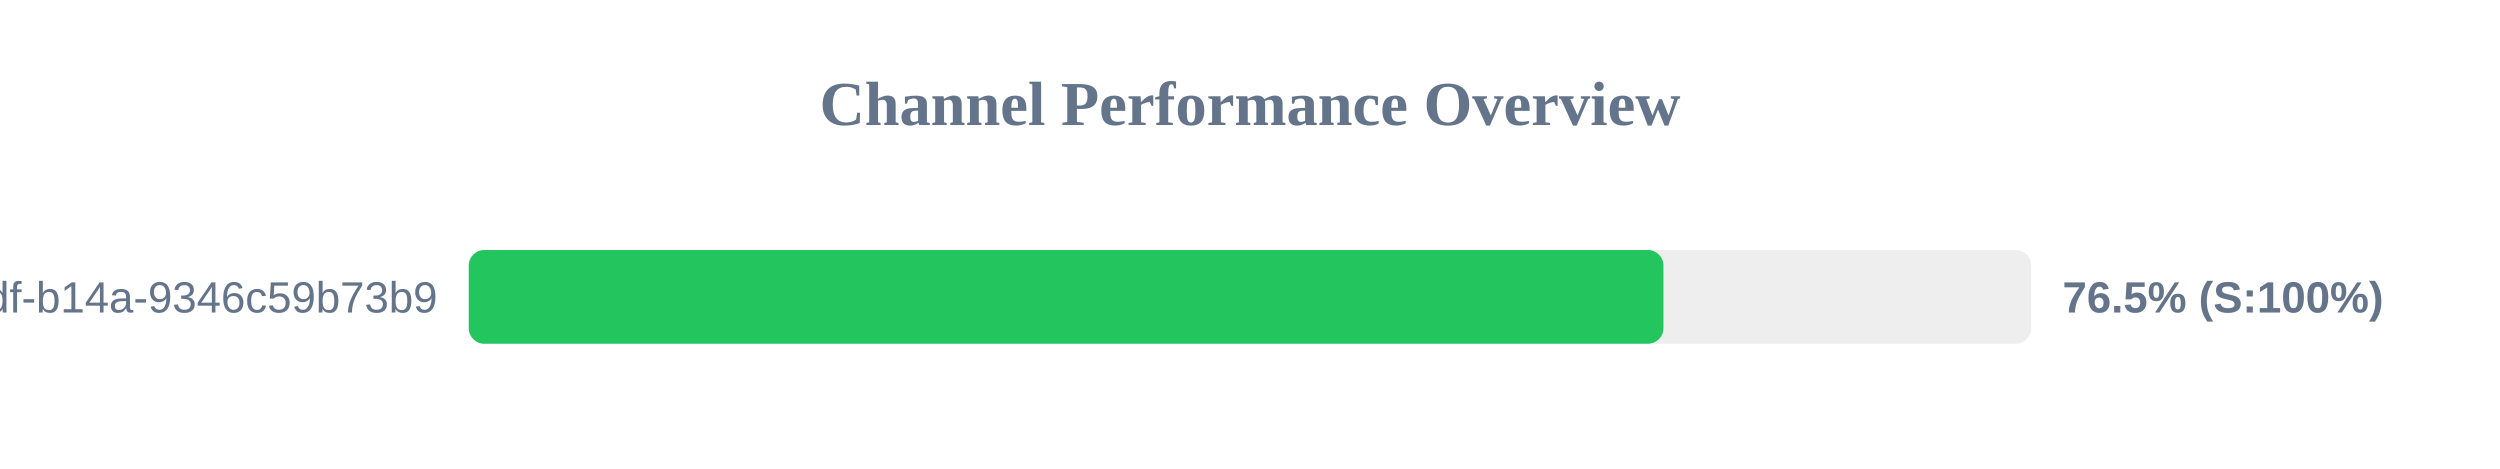
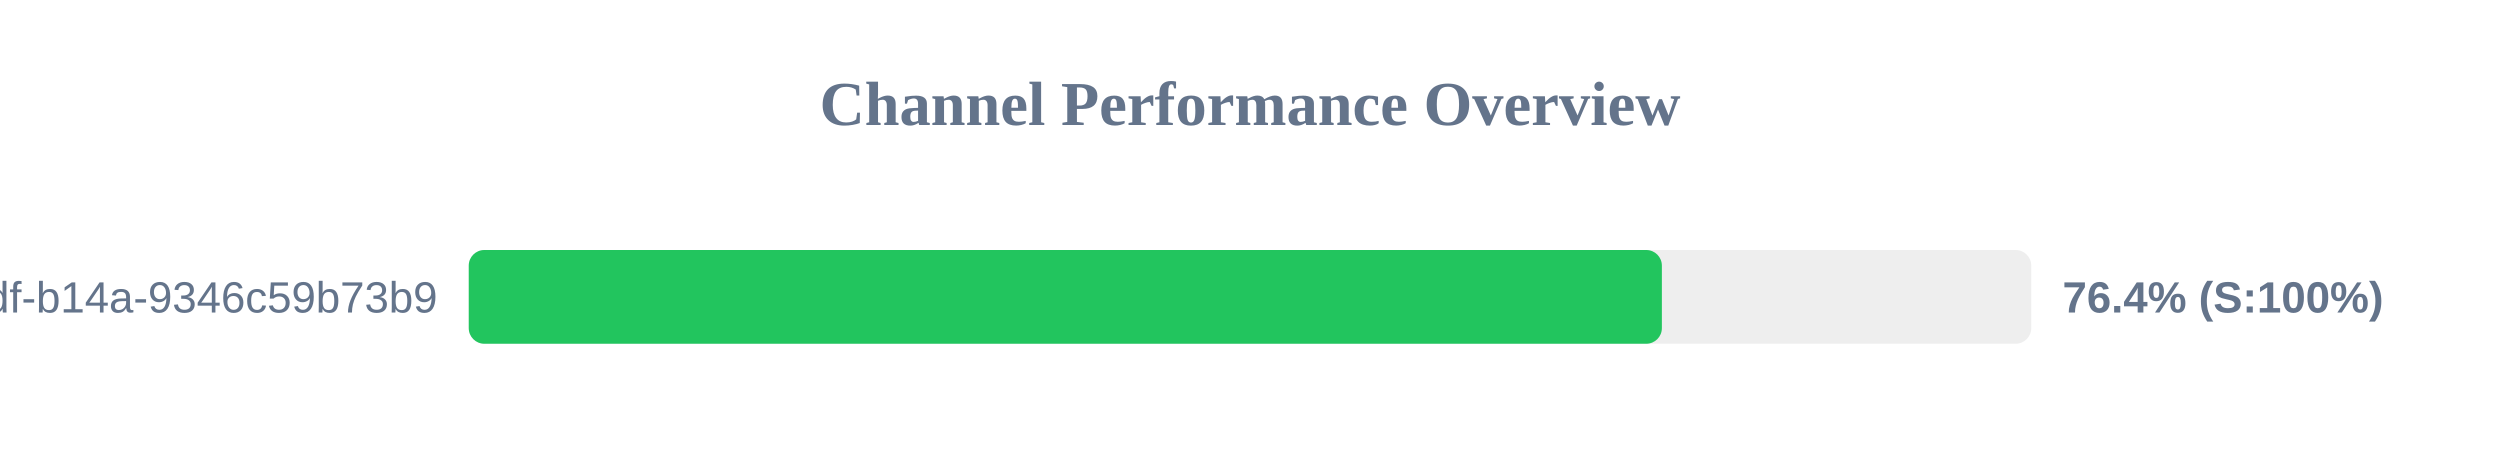
<svg xmlns="http://www.w3.org/2000/svg" width="800" height="150" version="1.1">
  <style>
        .row { font: 14px Arial; fill: #64748b; }
        .score { font: bold 14px Arial; fill: #64748b; }
    </style>
  <text x="400" y="40" text-anchor="middle" font-size="20px" font-weight="bold" fill="#64748b">Channel Performance Overview</text>
  <rect x="150" y="80" width="500" height="30" fill="#eee" rx="5" />
-   <rect x="150" y="80" width="382.3" height="30" fill="#22c55e" rx="5" />
+   <rect x="150" y="80" width="381.8" height="30" fill="#22c55e" rx="5" />
  <text x="140" y="100" text-anchor="end" class="row">?uuid=55ca7a9e-cf90-49df-b14a-9346c59b73b9</text>
-   <text x="660" y="100" text-anchor="start" class="score">76.5% (S:100%)</text>
+   <text x="660" y="100" text-anchor="start" class="score">76.4% (S:100%)</text>
</svg>
